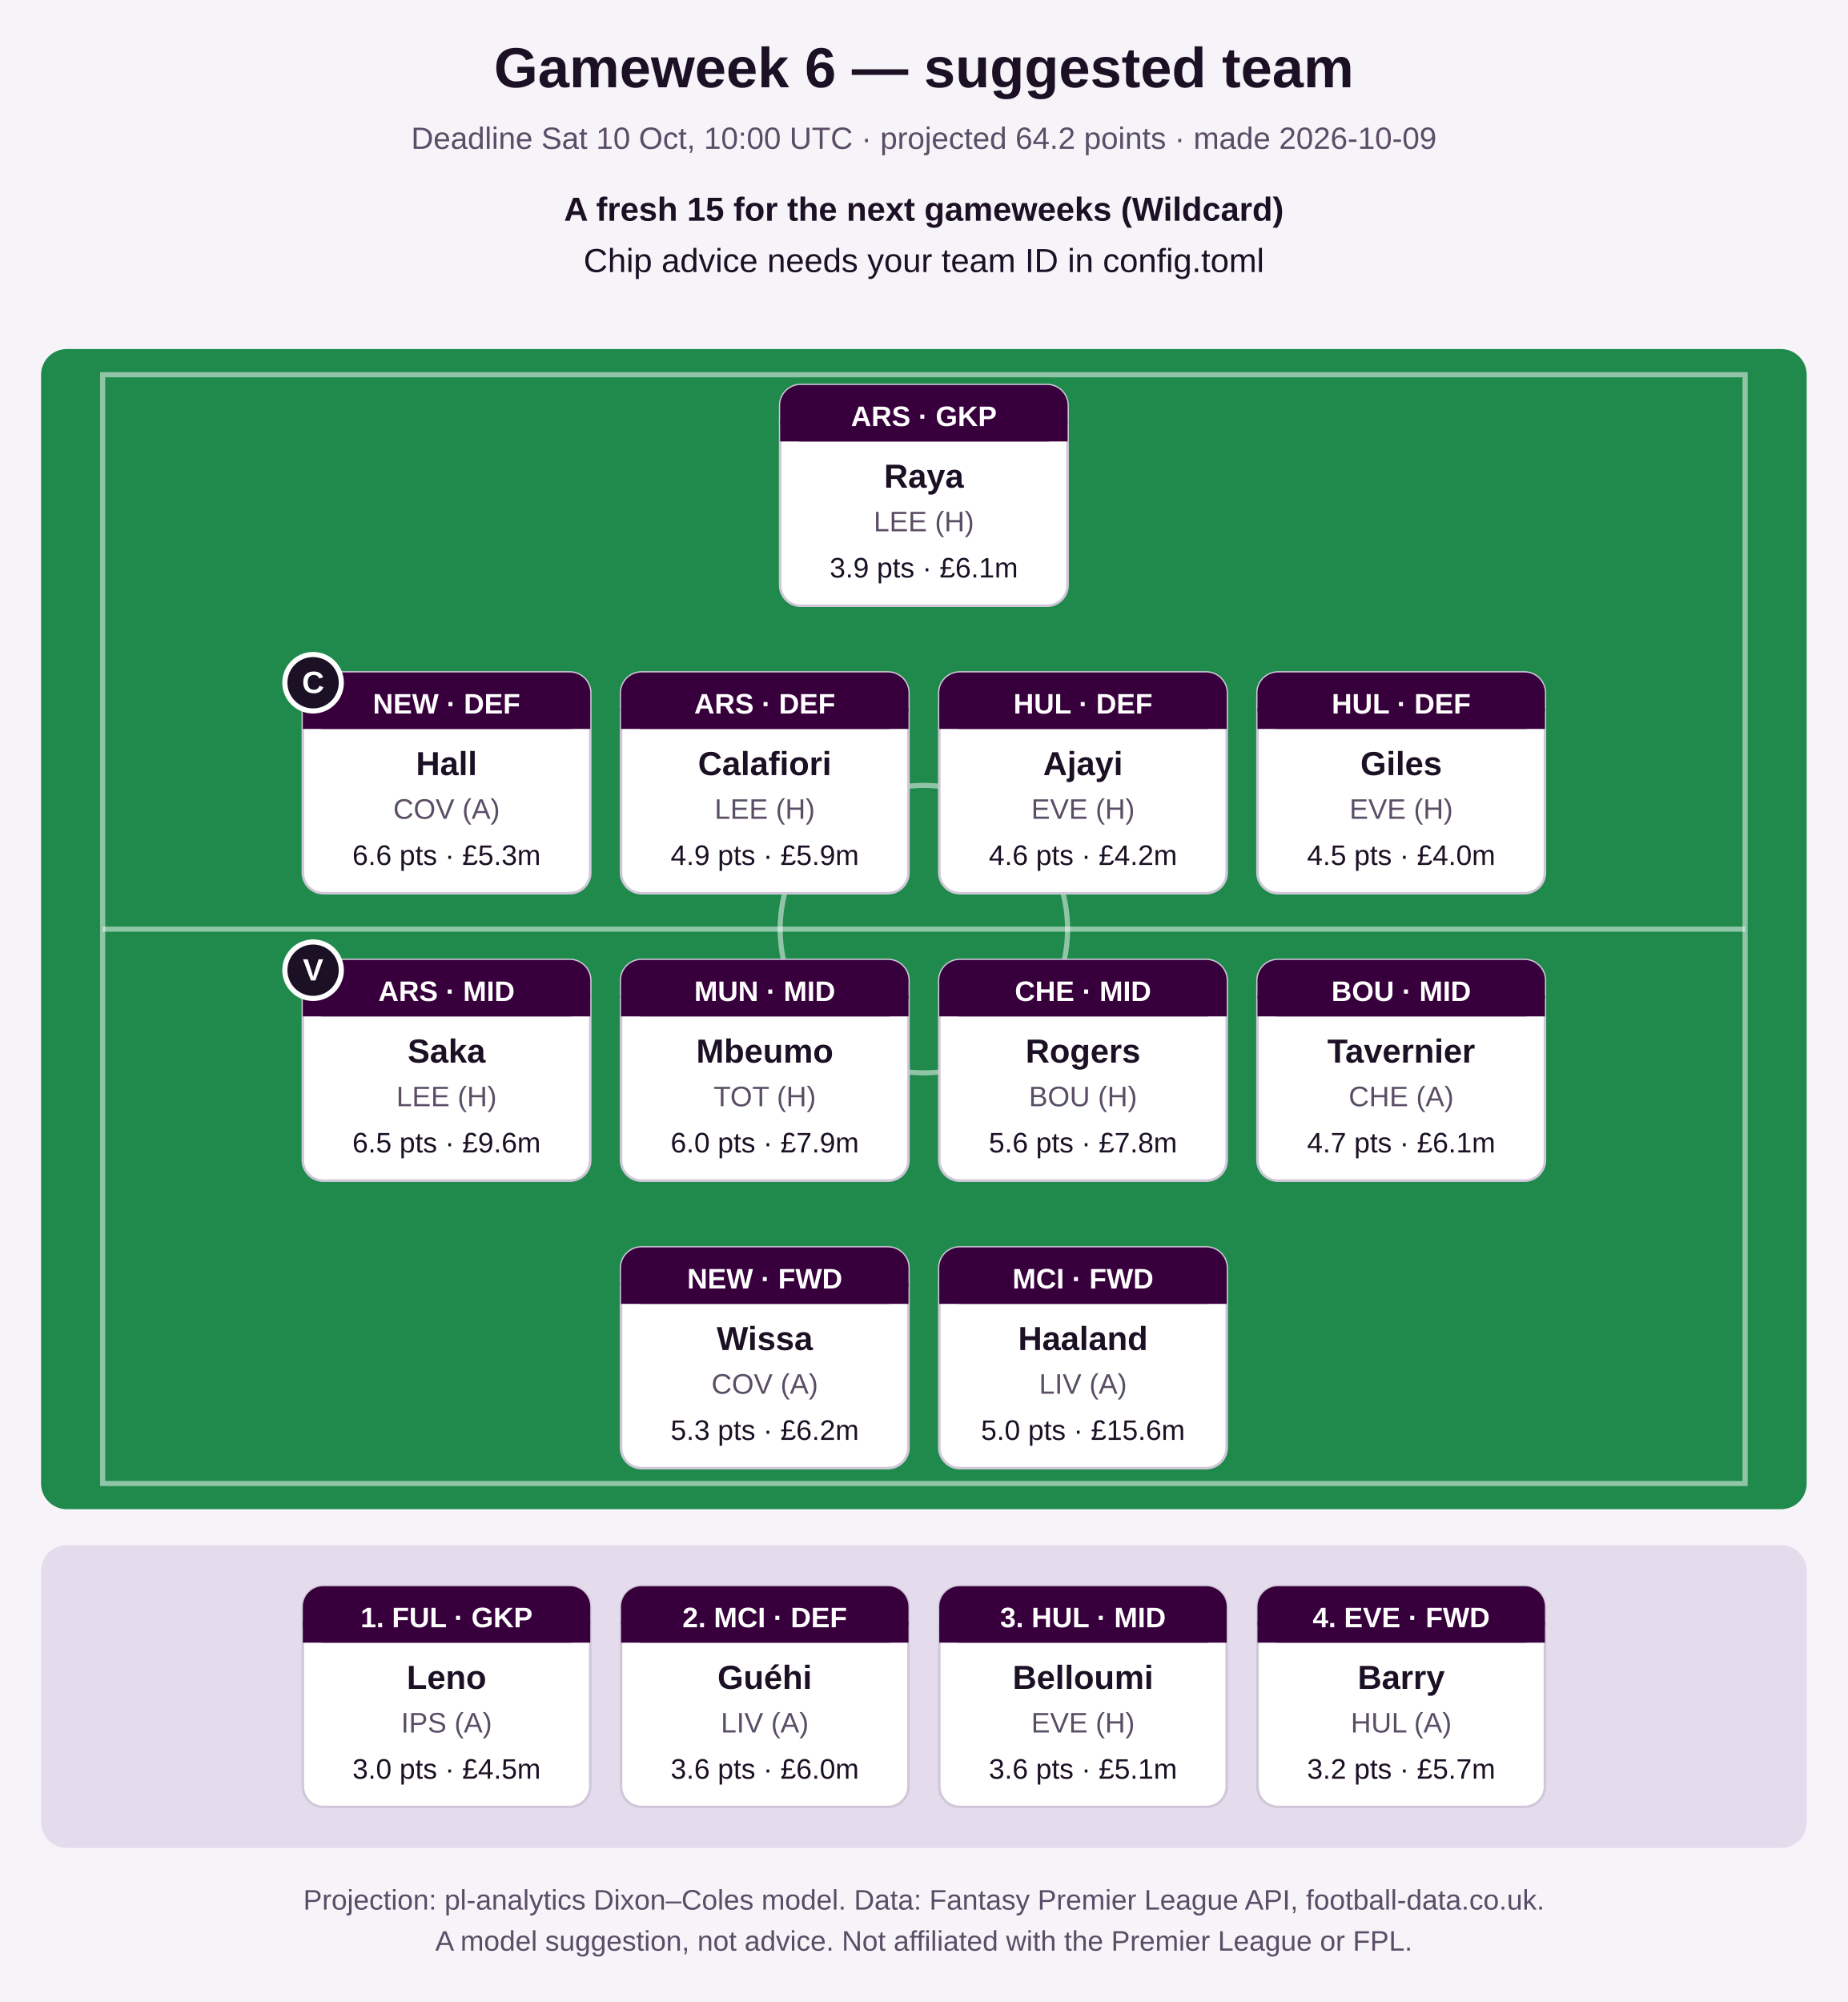
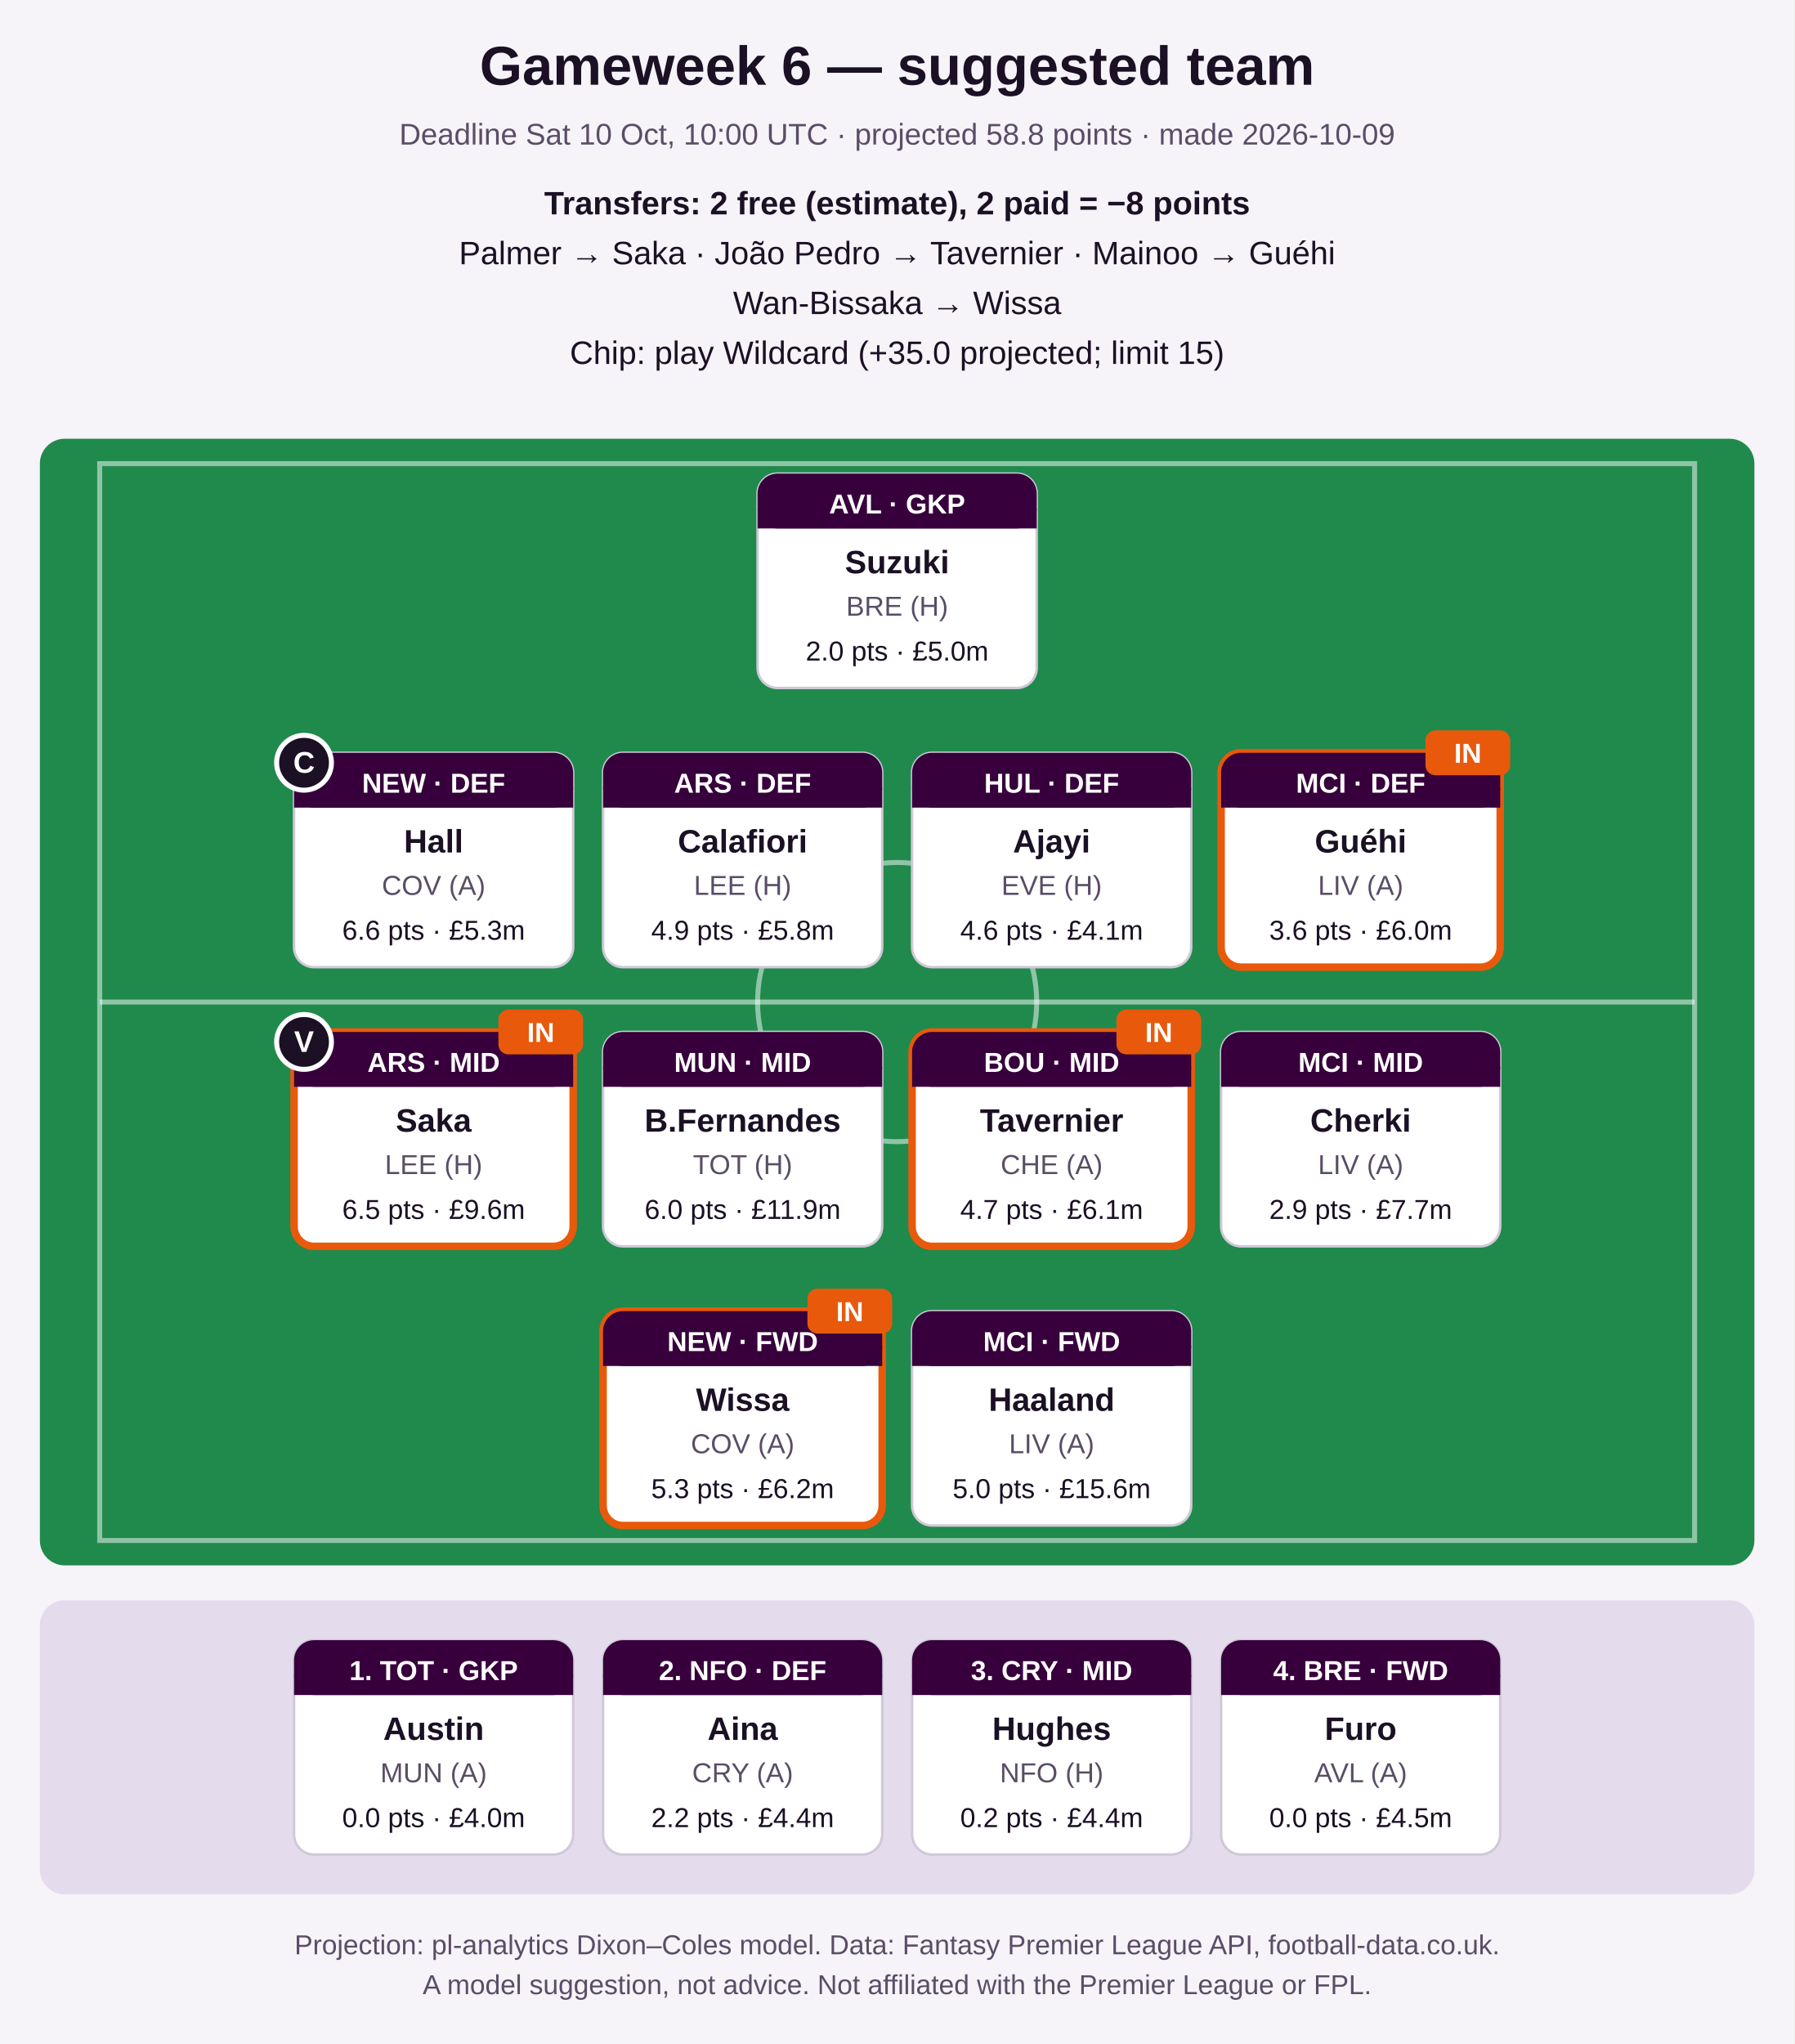
- <svg xmlns="http://www.w3.org/2000/svg" width="720" height="780" viewBox="0 0 720 780" role="img" aria-label="Suggested FPL team">
-   <rect width="720" height="780" fill="#f6f3f9" />
+ <svg xmlns="http://www.w3.org/2000/svg" width="720" height="820" viewBox="0 0 720 820" role="img" aria-label="Suggested FPL team">
+   <rect width="720" height="820" fill="#f6f3f9" />
  <text x="360.0" y="34" font-family="Segoe UI, Arial, sans-serif" font-size="22" font-weight="bold" fill="#1b1024" text-anchor="middle">Gameweek 6 — suggested team</text>
-   <text x="360.0" y="58" font-family="Segoe UI, Arial, sans-serif" font-size="12" font-weight="normal" fill="#5a4d66" text-anchor="middle">Deadline Sat 10 Oct, 10:00 UTC · projected 64.2 points · made 2026-10-09</text>
-   <text x="360.0" y="86" font-family="Segoe UI, Arial, sans-serif" font-size="13" font-weight="bold" fill="#1b1024" text-anchor="middle">A fresh 15 for the next gameweeks (Wildcard)</text>
-   <text x="360.0" y="106" font-family="Segoe UI, Arial, sans-serif" font-size="13" font-weight="normal" fill="#1b1024" text-anchor="middle">Chip advice needs your team ID in config.toml</text>
-   <rect x="16" y="136" width="688" height="452" rx="10" fill="#1f8a4c" />
-   <rect x="40" y="146" width="640" height="432" fill="none" stroke="#ffffff" stroke-opacity="0.5" stroke-width="2" />
-   <line x1="40" y1="362.0" x2="680" y2="362.0" stroke="#ffffff" stroke-opacity="0.5" stroke-width="2" />
-   <circle cx="360.0" cy="362.0" r="56" fill="none" stroke="#ffffff" stroke-opacity="0.5" stroke-width="2" />
-   <rect x="304.0" y="150" width="112" height="86" rx="8" fill="#ffffff" stroke="#d0c8d8" stroke-width="1" />
-   <rect x="304.0" y="150" width="112" height="22" rx="8" fill="#37003c" />
-   <rect x="304.0" y="164" width="112" height="8" fill="#37003c" />
-   <text x="360.0" y="166" font-family="Segoe UI, Arial, sans-serif" font-size="11" font-weight="bold" fill="#ffffff" text-anchor="middle">ARS · GKP</text>
-   <text x="360.0" y="190" font-family="Segoe UI, Arial, sans-serif" font-size="13" font-weight="bold" fill="#1b1024" text-anchor="middle">Raya</text>
-   <text x="360.0" y="207" font-family="Segoe UI, Arial, sans-serif" font-size="11" font-weight="normal" fill="#5a4d66" text-anchor="middle">LEE (H)</text>
-   <text x="360.0" y="225" font-family="Segoe UI, Arial, sans-serif" font-size="11" font-weight="normal" fill="#1b1024" text-anchor="middle">3.9 pts · £6.1m</text>
-   <rect x="118.0" y="262" width="112" height="86" rx="8" fill="#ffffff" stroke="#d0c8d8" stroke-width="1" />
-   <rect x="118.0" y="262" width="112" height="22" rx="8" fill="#37003c" />
-   <rect x="118.0" y="276" width="112" height="8" fill="#37003c" />
-   <text x="174.0" y="278" font-family="Segoe UI, Arial, sans-serif" font-size="11" font-weight="bold" fill="#ffffff" text-anchor="middle">NEW · DEF</text>
-   <text x="174.0" y="302" font-family="Segoe UI, Arial, sans-serif" font-size="13" font-weight="bold" fill="#1b1024" text-anchor="middle">Hall</text>
-   <text x="174.0" y="319" font-family="Segoe UI, Arial, sans-serif" font-size="11" font-weight="normal" fill="#5a4d66" text-anchor="middle">COV (A)</text>
-   <text x="174.0" y="337" font-family="Segoe UI, Arial, sans-serif" font-size="11" font-weight="normal" fill="#1b1024" text-anchor="middle">6.6 pts · £5.3m</text>
-   <circle cx="122.0" cy="266" r="11" fill="#1b1024" stroke="#ffffff" stroke-width="2" />
-   <text x="122.0" y="270" font-family="Segoe UI, Arial, sans-serif" font-size="12" font-weight="bold" fill="#ffffff" text-anchor="middle">C</text>
-   <rect x="242.0" y="262" width="112" height="86" rx="8" fill="#ffffff" stroke="#d0c8d8" stroke-width="1" />
-   <rect x="242.0" y="262" width="112" height="22" rx="8" fill="#37003c" />
-   <rect x="242.0" y="276" width="112" height="8" fill="#37003c" />
-   <text x="298.0" y="278" font-family="Segoe UI, Arial, sans-serif" font-size="11" font-weight="bold" fill="#ffffff" text-anchor="middle">ARS · DEF</text>
-   <text x="298.0" y="302" font-family="Segoe UI, Arial, sans-serif" font-size="13" font-weight="bold" fill="#1b1024" text-anchor="middle">Calafiori</text>
-   <text x="298.0" y="319" font-family="Segoe UI, Arial, sans-serif" font-size="11" font-weight="normal" fill="#5a4d66" text-anchor="middle">LEE (H)</text>
-   <text x="298.0" y="337" font-family="Segoe UI, Arial, sans-serif" font-size="11" font-weight="normal" fill="#1b1024" text-anchor="middle">4.9 pts · £5.9m</text>
-   <rect x="366.0" y="262" width="112" height="86" rx="8" fill="#ffffff" stroke="#d0c8d8" stroke-width="1" />
-   <rect x="366.0" y="262" width="112" height="22" rx="8" fill="#37003c" />
-   <rect x="366.0" y="276" width="112" height="8" fill="#37003c" />
-   <text x="422.0" y="278" font-family="Segoe UI, Arial, sans-serif" font-size="11" font-weight="bold" fill="#ffffff" text-anchor="middle">HUL · DEF</text>
-   <text x="422.0" y="302" font-family="Segoe UI, Arial, sans-serif" font-size="13" font-weight="bold" fill="#1b1024" text-anchor="middle">Ajayi</text>
-   <text x="422.0" y="319" font-family="Segoe UI, Arial, sans-serif" font-size="11" font-weight="normal" fill="#5a4d66" text-anchor="middle">EVE (H)</text>
-   <text x="422.0" y="337" font-family="Segoe UI, Arial, sans-serif" font-size="11" font-weight="normal" fill="#1b1024" text-anchor="middle">4.6 pts · £4.2m</text>
-   <rect x="490.0" y="262" width="112" height="86" rx="8" fill="#ffffff" stroke="#d0c8d8" stroke-width="1" />
-   <rect x="490.0" y="262" width="112" height="22" rx="8" fill="#37003c" />
-   <rect x="490.0" y="276" width="112" height="8" fill="#37003c" />
-   <text x="546.0" y="278" font-family="Segoe UI, Arial, sans-serif" font-size="11" font-weight="bold" fill="#ffffff" text-anchor="middle">HUL · DEF</text>
-   <text x="546.0" y="302" font-family="Segoe UI, Arial, sans-serif" font-size="13" font-weight="bold" fill="#1b1024" text-anchor="middle">Giles</text>
-   <text x="546.0" y="319" font-family="Segoe UI, Arial, sans-serif" font-size="11" font-weight="normal" fill="#5a4d66" text-anchor="middle">EVE (H)</text>
-   <text x="546.0" y="337" font-family="Segoe UI, Arial, sans-serif" font-size="11" font-weight="normal" fill="#1b1024" text-anchor="middle">4.5 pts · £4.0m</text>
-   <rect x="118.0" y="374" width="112" height="86" rx="8" fill="#ffffff" stroke="#d0c8d8" stroke-width="1" />
-   <rect x="118.0" y="374" width="112" height="22" rx="8" fill="#37003c" />
-   <rect x="118.0" y="388" width="112" height="8" fill="#37003c" />
-   <text x="174.0" y="390" font-family="Segoe UI, Arial, sans-serif" font-size="11" font-weight="bold" fill="#ffffff" text-anchor="middle">ARS · MID</text>
-   <text x="174.0" y="414" font-family="Segoe UI, Arial, sans-serif" font-size="13" font-weight="bold" fill="#1b1024" text-anchor="middle">Saka</text>
-   <text x="174.0" y="431" font-family="Segoe UI, Arial, sans-serif" font-size="11" font-weight="normal" fill="#5a4d66" text-anchor="middle">LEE (H)</text>
-   <text x="174.0" y="449" font-family="Segoe UI, Arial, sans-serif" font-size="11" font-weight="normal" fill="#1b1024" text-anchor="middle">6.5 pts · £9.6m</text>
-   <circle cx="122.0" cy="378" r="11" fill="#1b1024" stroke="#ffffff" stroke-width="2" />
-   <text x="122.0" y="382" font-family="Segoe UI, Arial, sans-serif" font-size="12" font-weight="bold" fill="#ffffff" text-anchor="middle">V</text>
-   <rect x="242.0" y="374" width="112" height="86" rx="8" fill="#ffffff" stroke="#d0c8d8" stroke-width="1" />
-   <rect x="242.0" y="374" width="112" height="22" rx="8" fill="#37003c" />
-   <rect x="242.0" y="388" width="112" height="8" fill="#37003c" />
-   <text x="298.0" y="390" font-family="Segoe UI, Arial, sans-serif" font-size="11" font-weight="bold" fill="#ffffff" text-anchor="middle">MUN · MID</text>
-   <text x="298.0" y="414" font-family="Segoe UI, Arial, sans-serif" font-size="13" font-weight="bold" fill="#1b1024" text-anchor="middle">Mbeumo</text>
-   <text x="298.0" y="431" font-family="Segoe UI, Arial, sans-serif" font-size="11" font-weight="normal" fill="#5a4d66" text-anchor="middle">TOT (H)</text>
-   <text x="298.0" y="449" font-family="Segoe UI, Arial, sans-serif" font-size="11" font-weight="normal" fill="#1b1024" text-anchor="middle">6.0 pts · £7.9m</text>
-   <rect x="366.0" y="374" width="112" height="86" rx="8" fill="#ffffff" stroke="#d0c8d8" stroke-width="1" />
-   <rect x="366.0" y="374" width="112" height="22" rx="8" fill="#37003c" />
-   <rect x="366.0" y="388" width="112" height="8" fill="#37003c" />
-   <text x="422.0" y="390" font-family="Segoe UI, Arial, sans-serif" font-size="11" font-weight="bold" fill="#ffffff" text-anchor="middle">CHE · MID</text>
-   <text x="422.0" y="414" font-family="Segoe UI, Arial, sans-serif" font-size="13" font-weight="bold" fill="#1b1024" text-anchor="middle">Rogers</text>
-   <text x="422.0" y="431" font-family="Segoe UI, Arial, sans-serif" font-size="11" font-weight="normal" fill="#5a4d66" text-anchor="middle">BOU (H)</text>
-   <text x="422.0" y="449" font-family="Segoe UI, Arial, sans-serif" font-size="11" font-weight="normal" fill="#1b1024" text-anchor="middle">5.6 pts · £7.8m</text>
-   <rect x="490.0" y="374" width="112" height="86" rx="8" fill="#ffffff" stroke="#d0c8d8" stroke-width="1" />
-   <rect x="490.0" y="374" width="112" height="22" rx="8" fill="#37003c" />
-   <rect x="490.0" y="388" width="112" height="8" fill="#37003c" />
-   <text x="546.0" y="390" font-family="Segoe UI, Arial, sans-serif" font-size="11" font-weight="bold" fill="#ffffff" text-anchor="middle">BOU · MID</text>
-   <text x="546.0" y="414" font-family="Segoe UI, Arial, sans-serif" font-size="13" font-weight="bold" fill="#1b1024" text-anchor="middle">Tavernier</text>
-   <text x="546.0" y="431" font-family="Segoe UI, Arial, sans-serif" font-size="11" font-weight="normal" fill="#5a4d66" text-anchor="middle">CHE (A)</text>
-   <text x="546.0" y="449" font-family="Segoe UI, Arial, sans-serif" font-size="11" font-weight="normal" fill="#1b1024" text-anchor="middle">4.7 pts · £6.1m</text>
-   <rect x="242.0" y="486" width="112" height="86" rx="8" fill="#ffffff" stroke="#d0c8d8" stroke-width="1" />
-   <rect x="242.0" y="486" width="112" height="22" rx="8" fill="#37003c" />
-   <rect x="242.0" y="500" width="112" height="8" fill="#37003c" />
-   <text x="298.0" y="502" font-family="Segoe UI, Arial, sans-serif" font-size="11" font-weight="bold" fill="#ffffff" text-anchor="middle">NEW · FWD</text>
-   <text x="298.0" y="526" font-family="Segoe UI, Arial, sans-serif" font-size="13" font-weight="bold" fill="#1b1024" text-anchor="middle">Wissa</text>
-   <text x="298.0" y="543" font-family="Segoe UI, Arial, sans-serif" font-size="11" font-weight="normal" fill="#5a4d66" text-anchor="middle">COV (A)</text>
-   <text x="298.0" y="561" font-family="Segoe UI, Arial, sans-serif" font-size="11" font-weight="normal" fill="#1b1024" text-anchor="middle">5.3 pts · £6.2m</text>
-   <rect x="366.0" y="486" width="112" height="86" rx="8" fill="#ffffff" stroke="#d0c8d8" stroke-width="1" />
-   <rect x="366.0" y="486" width="112" height="22" rx="8" fill="#37003c" />
-   <rect x="366.0" y="500" width="112" height="8" fill="#37003c" />
-   <text x="422.0" y="502" font-family="Segoe UI, Arial, sans-serif" font-size="11" font-weight="bold" fill="#ffffff" text-anchor="middle">MCI · FWD</text>
-   <text x="422.0" y="526" font-family="Segoe UI, Arial, sans-serif" font-size="13" font-weight="bold" fill="#1b1024" text-anchor="middle">Haaland</text>
-   <text x="422.0" y="543" font-family="Segoe UI, Arial, sans-serif" font-size="11" font-weight="normal" fill="#5a4d66" text-anchor="middle">LIV (A)</text>
-   <text x="422.0" y="561" font-family="Segoe UI, Arial, sans-serif" font-size="11" font-weight="normal" fill="#1b1024" text-anchor="middle">5.0 pts · £15.6m</text>
-   <rect x="16" y="602" width="688" height="118" rx="10" fill="#e4dcec" />
-   <rect x="118.0" y="618" width="112" height="86" rx="8" fill="#ffffff" stroke="#d0c8d8" stroke-width="1" />
-   <rect x="118.0" y="618" width="112" height="22" rx="8" fill="#37003c" />
-   <rect x="118.0" y="632" width="112" height="8" fill="#37003c" />
-   <text x="174.0" y="634" font-family="Segoe UI, Arial, sans-serif" font-size="11" font-weight="bold" fill="#ffffff" text-anchor="middle">1. FUL · GKP</text>
-   <text x="174.0" y="658" font-family="Segoe UI, Arial, sans-serif" font-size="13" font-weight="bold" fill="#1b1024" text-anchor="middle">Leno</text>
-   <text x="174.0" y="675" font-family="Segoe UI, Arial, sans-serif" font-size="11" font-weight="normal" fill="#5a4d66" text-anchor="middle">IPS (A)</text>
-   <text x="174.0" y="693" font-family="Segoe UI, Arial, sans-serif" font-size="11" font-weight="normal" fill="#1b1024" text-anchor="middle">3.0 pts · £4.5m</text>
-   <rect x="242.0" y="618" width="112" height="86" rx="8" fill="#ffffff" stroke="#d0c8d8" stroke-width="1" />
-   <rect x="242.0" y="618" width="112" height="22" rx="8" fill="#37003c" />
-   <rect x="242.0" y="632" width="112" height="8" fill="#37003c" />
-   <text x="298.0" y="634" font-family="Segoe UI, Arial, sans-serif" font-size="11" font-weight="bold" fill="#ffffff" text-anchor="middle">2. MCI · DEF</text>
-   <text x="298.0" y="658" font-family="Segoe UI, Arial, sans-serif" font-size="13" font-weight="bold" fill="#1b1024" text-anchor="middle">Guéhi</text>
-   <text x="298.0" y="675" font-family="Segoe UI, Arial, sans-serif" font-size="11" font-weight="normal" fill="#5a4d66" text-anchor="middle">LIV (A)</text>
-   <text x="298.0" y="693" font-family="Segoe UI, Arial, sans-serif" font-size="11" font-weight="normal" fill="#1b1024" text-anchor="middle">3.6 pts · £6.0m</text>
-   <rect x="366.0" y="618" width="112" height="86" rx="8" fill="#ffffff" stroke="#d0c8d8" stroke-width="1" />
-   <rect x="366.0" y="618" width="112" height="22" rx="8" fill="#37003c" />
-   <rect x="366.0" y="632" width="112" height="8" fill="#37003c" />
-   <text x="422.0" y="634" font-family="Segoe UI, Arial, sans-serif" font-size="11" font-weight="bold" fill="#ffffff" text-anchor="middle">3. HUL · MID</text>
-   <text x="422.0" y="658" font-family="Segoe UI, Arial, sans-serif" font-size="13" font-weight="bold" fill="#1b1024" text-anchor="middle">Belloumi</text>
-   <text x="422.0" y="675" font-family="Segoe UI, Arial, sans-serif" font-size="11" font-weight="normal" fill="#5a4d66" text-anchor="middle">EVE (H)</text>
-   <text x="422.0" y="693" font-family="Segoe UI, Arial, sans-serif" font-size="11" font-weight="normal" fill="#1b1024" text-anchor="middle">3.6 pts · £5.1m</text>
-   <rect x="490.0" y="618" width="112" height="86" rx="8" fill="#ffffff" stroke="#d0c8d8" stroke-width="1" />
-   <rect x="490.0" y="618" width="112" height="22" rx="8" fill="#37003c" />
-   <rect x="490.0" y="632" width="112" height="8" fill="#37003c" />
-   <text x="546.0" y="634" font-family="Segoe UI, Arial, sans-serif" font-size="11" font-weight="bold" fill="#ffffff" text-anchor="middle">4. EVE · FWD</text>
-   <text x="546.0" y="658" font-family="Segoe UI, Arial, sans-serif" font-size="13" font-weight="bold" fill="#1b1024" text-anchor="middle">Barry</text>
-   <text x="546.0" y="675" font-family="Segoe UI, Arial, sans-serif" font-size="11" font-weight="normal" fill="#5a4d66" text-anchor="middle">HUL (A)</text>
-   <text x="546.0" y="693" font-family="Segoe UI, Arial, sans-serif" font-size="11" font-weight="normal" fill="#1b1024" text-anchor="middle">3.2 pts · £5.7m</text>
-   <text x="360.0" y="744" font-family="Segoe UI, Arial, sans-serif" font-size="11" font-weight="normal" fill="#5a4d66" text-anchor="middle">Projection: pl-analytics Dixon–Coles model. Data: Fantasy Premier League API, football-data.co.uk.</text>
-   <text x="360.0" y="760" font-family="Segoe UI, Arial, sans-serif" font-size="11" font-weight="normal" fill="#5a4d66" text-anchor="middle">A model suggestion, not advice. Not affiliated with the Premier League or FPL.</text>
+   <text x="360.0" y="58" font-family="Segoe UI, Arial, sans-serif" font-size="12" font-weight="normal" fill="#5a4d66" text-anchor="middle">Deadline Sat 10 Oct, 10:00 UTC · projected 58.8 points · made 2026-10-09</text>
+   <text x="360.0" y="86" font-family="Segoe UI, Arial, sans-serif" font-size="13" font-weight="bold" fill="#1b1024" text-anchor="middle">Transfers: 2 free (estimate), 2 paid = −8 points</text>
+   <text x="360.0" y="106" font-family="Segoe UI, Arial, sans-serif" font-size="13" font-weight="normal" fill="#1b1024" text-anchor="middle">Palmer → Saka   ·   João Pedro → Tavernier   ·   Mainoo → Guéhi</text>
+   <text x="360.0" y="126" font-family="Segoe UI, Arial, sans-serif" font-size="13" font-weight="normal" fill="#1b1024" text-anchor="middle">Wan-Bissaka → Wissa</text>
+   <text x="360.0" y="146" font-family="Segoe UI, Arial, sans-serif" font-size="13" font-weight="normal" fill="#1b1024" text-anchor="middle">Chip: play Wildcard (+35.0 projected; limit 15)</text>
+   <rect x="16" y="176" width="688" height="452" rx="10" fill="#1f8a4c" />
+   <rect x="40" y="186" width="640" height="432" fill="none" stroke="#ffffff" stroke-opacity="0.5" stroke-width="2" />
+   <line x1="40" y1="402.0" x2="680" y2="402.0" stroke="#ffffff" stroke-opacity="0.5" stroke-width="2" />
+   <circle cx="360.0" cy="402.0" r="56" fill="none" stroke="#ffffff" stroke-opacity="0.5" stroke-width="2" />
+   <rect x="304.0" y="190" width="112" height="86" rx="8" fill="#ffffff" stroke="#d0c8d8" stroke-width="1" />
+   <rect x="304.0" y="190" width="112" height="22" rx="8" fill="#37003c" />
+   <rect x="304.0" y="204" width="112" height="8" fill="#37003c" />
+   <text x="360.0" y="206" font-family="Segoe UI, Arial, sans-serif" font-size="11" font-weight="bold" fill="#ffffff" text-anchor="middle">AVL · GKP</text>
+   <text x="360.0" y="230" font-family="Segoe UI, Arial, sans-serif" font-size="13" font-weight="bold" fill="#1b1024" text-anchor="middle">Suzuki</text>
+   <text x="360.0" y="247" font-family="Segoe UI, Arial, sans-serif" font-size="11" font-weight="normal" fill="#5a4d66" text-anchor="middle">BRE (H)</text>
+   <text x="360.0" y="265" font-family="Segoe UI, Arial, sans-serif" font-size="11" font-weight="normal" fill="#1b1024" text-anchor="middle">2.0 pts · £5.0m</text>
+   <rect x="118.0" y="302" width="112" height="86" rx="8" fill="#ffffff" stroke="#d0c8d8" stroke-width="1" />
+   <rect x="118.0" y="302" width="112" height="22" rx="8" fill="#37003c" />
+   <rect x="118.0" y="316" width="112" height="8" fill="#37003c" />
+   <text x="174.0" y="318" font-family="Segoe UI, Arial, sans-serif" font-size="11" font-weight="bold" fill="#ffffff" text-anchor="middle">NEW · DEF</text>
+   <text x="174.0" y="342" font-family="Segoe UI, Arial, sans-serif" font-size="13" font-weight="bold" fill="#1b1024" text-anchor="middle">Hall</text>
+   <text x="174.0" y="359" font-family="Segoe UI, Arial, sans-serif" font-size="11" font-weight="normal" fill="#5a4d66" text-anchor="middle">COV (A)</text>
+   <text x="174.0" y="377" font-family="Segoe UI, Arial, sans-serif" font-size="11" font-weight="normal" fill="#1b1024" text-anchor="middle">6.6 pts · £5.3m</text>
+   <circle cx="122.0" cy="306" r="11" fill="#1b1024" stroke="#ffffff" stroke-width="2" />
+   <text x="122.0" y="310" font-family="Segoe UI, Arial, sans-serif" font-size="12" font-weight="bold" fill="#ffffff" text-anchor="middle">C</text>
+   <rect x="242.0" y="302" width="112" height="86" rx="8" fill="#ffffff" stroke="#d0c8d8" stroke-width="1" />
+   <rect x="242.0" y="302" width="112" height="22" rx="8" fill="#37003c" />
+   <rect x="242.0" y="316" width="112" height="8" fill="#37003c" />
+   <text x="298.0" y="318" font-family="Segoe UI, Arial, sans-serif" font-size="11" font-weight="bold" fill="#ffffff" text-anchor="middle">ARS · DEF</text>
+   <text x="298.0" y="342" font-family="Segoe UI, Arial, sans-serif" font-size="13" font-weight="bold" fill="#1b1024" text-anchor="middle">Calafiori</text>
+   <text x="298.0" y="359" font-family="Segoe UI, Arial, sans-serif" font-size="11" font-weight="normal" fill="#5a4d66" text-anchor="middle">LEE (H)</text>
+   <text x="298.0" y="377" font-family="Segoe UI, Arial, sans-serif" font-size="11" font-weight="normal" fill="#1b1024" text-anchor="middle">4.9 pts · £5.8m</text>
+   <rect x="366.0" y="302" width="112" height="86" rx="8" fill="#ffffff" stroke="#d0c8d8" stroke-width="1" />
+   <rect x="366.0" y="302" width="112" height="22" rx="8" fill="#37003c" />
+   <rect x="366.0" y="316" width="112" height="8" fill="#37003c" />
+   <text x="422.0" y="318" font-family="Segoe UI, Arial, sans-serif" font-size="11" font-weight="bold" fill="#ffffff" text-anchor="middle">HUL · DEF</text>
+   <text x="422.0" y="342" font-family="Segoe UI, Arial, sans-serif" font-size="13" font-weight="bold" fill="#1b1024" text-anchor="middle">Ajayi</text>
+   <text x="422.0" y="359" font-family="Segoe UI, Arial, sans-serif" font-size="11" font-weight="normal" fill="#5a4d66" text-anchor="middle">EVE (H)</text>
+   <text x="422.0" y="377" font-family="Segoe UI, Arial, sans-serif" font-size="11" font-weight="normal" fill="#1b1024" text-anchor="middle">4.6 pts · £4.1m</text>
+   <rect x="490.0" y="302" width="112" height="86" rx="8" fill="#ffffff" stroke="#e8590c" stroke-width="3" />
+   <rect x="490.0" y="302" width="112" height="22" rx="8" fill="#37003c" />
+   <rect x="490.0" y="316" width="112" height="8" fill="#37003c" />
+   <text x="546.0" y="318" font-family="Segoe UI, Arial, sans-serif" font-size="11" font-weight="bold" fill="#ffffff" text-anchor="middle">MCI · DEF</text>
+   <text x="546.0" y="342" font-family="Segoe UI, Arial, sans-serif" font-size="13" font-weight="bold" fill="#1b1024" text-anchor="middle">Guéhi</text>
+   <text x="546.0" y="359" font-family="Segoe UI, Arial, sans-serif" font-size="11" font-weight="normal" fill="#5a4d66" text-anchor="middle">LIV (A)</text>
+   <text x="546.0" y="377" font-family="Segoe UI, Arial, sans-serif" font-size="11" font-weight="normal" fill="#1b1024" text-anchor="middle">3.6 pts · £6.0m</text>
+   <rect x="572.0" y="293" width="34" height="18" rx="4" fill="#e8590c" />
+   <text x="589.0" y="306" font-family="Segoe UI, Arial, sans-serif" font-size="11" font-weight="bold" fill="#ffffff" text-anchor="middle">IN</text>
+   <rect x="118.0" y="414" width="112" height="86" rx="8" fill="#ffffff" stroke="#e8590c" stroke-width="3" />
+   <rect x="118.0" y="414" width="112" height="22" rx="8" fill="#37003c" />
+   <rect x="118.0" y="428" width="112" height="8" fill="#37003c" />
+   <text x="174.0" y="430" font-family="Segoe UI, Arial, sans-serif" font-size="11" font-weight="bold" fill="#ffffff" text-anchor="middle">ARS · MID</text>
+   <text x="174.0" y="454" font-family="Segoe UI, Arial, sans-serif" font-size="13" font-weight="bold" fill="#1b1024" text-anchor="middle">Saka</text>
+   <text x="174.0" y="471" font-family="Segoe UI, Arial, sans-serif" font-size="11" font-weight="normal" fill="#5a4d66" text-anchor="middle">LEE (H)</text>
+   <text x="174.0" y="489" font-family="Segoe UI, Arial, sans-serif" font-size="11" font-weight="normal" fill="#1b1024" text-anchor="middle">6.5 pts · £9.6m</text>
+   <circle cx="122.0" cy="418" r="11" fill="#1b1024" stroke="#ffffff" stroke-width="2" />
+   <text x="122.0" y="422" font-family="Segoe UI, Arial, sans-serif" font-size="12" font-weight="bold" fill="#ffffff" text-anchor="middle">V</text>
+   <rect x="200.0" y="405" width="34" height="18" rx="4" fill="#e8590c" />
+   <text x="217.0" y="418" font-family="Segoe UI, Arial, sans-serif" font-size="11" font-weight="bold" fill="#ffffff" text-anchor="middle">IN</text>
+   <rect x="242.0" y="414" width="112" height="86" rx="8" fill="#ffffff" stroke="#d0c8d8" stroke-width="1" />
+   <rect x="242.0" y="414" width="112" height="22" rx="8" fill="#37003c" />
+   <rect x="242.0" y="428" width="112" height="8" fill="#37003c" />
+   <text x="298.0" y="430" font-family="Segoe UI, Arial, sans-serif" font-size="11" font-weight="bold" fill="#ffffff" text-anchor="middle">MUN · MID</text>
+   <text x="298.0" y="454" font-family="Segoe UI, Arial, sans-serif" font-size="13" font-weight="bold" fill="#1b1024" text-anchor="middle">B.Fernandes</text>
+   <text x="298.0" y="471" font-family="Segoe UI, Arial, sans-serif" font-size="11" font-weight="normal" fill="#5a4d66" text-anchor="middle">TOT (H)</text>
+   <text x="298.0" y="489" font-family="Segoe UI, Arial, sans-serif" font-size="11" font-weight="normal" fill="#1b1024" text-anchor="middle">6.0 pts · £11.9m</text>
+   <rect x="366.0" y="414" width="112" height="86" rx="8" fill="#ffffff" stroke="#e8590c" stroke-width="3" />
+   <rect x="366.0" y="414" width="112" height="22" rx="8" fill="#37003c" />
+   <rect x="366.0" y="428" width="112" height="8" fill="#37003c" />
+   <text x="422.0" y="430" font-family="Segoe UI, Arial, sans-serif" font-size="11" font-weight="bold" fill="#ffffff" text-anchor="middle">BOU · MID</text>
+   <text x="422.0" y="454" font-family="Segoe UI, Arial, sans-serif" font-size="13" font-weight="bold" fill="#1b1024" text-anchor="middle">Tavernier</text>
+   <text x="422.0" y="471" font-family="Segoe UI, Arial, sans-serif" font-size="11" font-weight="normal" fill="#5a4d66" text-anchor="middle">CHE (A)</text>
+   <text x="422.0" y="489" font-family="Segoe UI, Arial, sans-serif" font-size="11" font-weight="normal" fill="#1b1024" text-anchor="middle">4.7 pts · £6.1m</text>
+   <rect x="448.0" y="405" width="34" height="18" rx="4" fill="#e8590c" />
+   <text x="465.0" y="418" font-family="Segoe UI, Arial, sans-serif" font-size="11" font-weight="bold" fill="#ffffff" text-anchor="middle">IN</text>
+   <rect x="490.0" y="414" width="112" height="86" rx="8" fill="#ffffff" stroke="#d0c8d8" stroke-width="1" />
+   <rect x="490.0" y="414" width="112" height="22" rx="8" fill="#37003c" />
+   <rect x="490.0" y="428" width="112" height="8" fill="#37003c" />
+   <text x="546.0" y="430" font-family="Segoe UI, Arial, sans-serif" font-size="11" font-weight="bold" fill="#ffffff" text-anchor="middle">MCI · MID</text>
+   <text x="546.0" y="454" font-family="Segoe UI, Arial, sans-serif" font-size="13" font-weight="bold" fill="#1b1024" text-anchor="middle">Cherki</text>
+   <text x="546.0" y="471" font-family="Segoe UI, Arial, sans-serif" font-size="11" font-weight="normal" fill="#5a4d66" text-anchor="middle">LIV (A)</text>
+   <text x="546.0" y="489" font-family="Segoe UI, Arial, sans-serif" font-size="11" font-weight="normal" fill="#1b1024" text-anchor="middle">2.9 pts · £7.7m</text>
+   <rect x="242.0" y="526" width="112" height="86" rx="8" fill="#ffffff" stroke="#e8590c" stroke-width="3" />
+   <rect x="242.0" y="526" width="112" height="22" rx="8" fill="#37003c" />
+   <rect x="242.0" y="540" width="112" height="8" fill="#37003c" />
+   <text x="298.0" y="542" font-family="Segoe UI, Arial, sans-serif" font-size="11" font-weight="bold" fill="#ffffff" text-anchor="middle">NEW · FWD</text>
+   <text x="298.0" y="566" font-family="Segoe UI, Arial, sans-serif" font-size="13" font-weight="bold" fill="#1b1024" text-anchor="middle">Wissa</text>
+   <text x="298.0" y="583" font-family="Segoe UI, Arial, sans-serif" font-size="11" font-weight="normal" fill="#5a4d66" text-anchor="middle">COV (A)</text>
+   <text x="298.0" y="601" font-family="Segoe UI, Arial, sans-serif" font-size="11" font-weight="normal" fill="#1b1024" text-anchor="middle">5.3 pts · £6.2m</text>
+   <rect x="324.0" y="517" width="34" height="18" rx="4" fill="#e8590c" />
+   <text x="341.0" y="530" font-family="Segoe UI, Arial, sans-serif" font-size="11" font-weight="bold" fill="#ffffff" text-anchor="middle">IN</text>
+   <rect x="366.0" y="526" width="112" height="86" rx="8" fill="#ffffff" stroke="#d0c8d8" stroke-width="1" />
+   <rect x="366.0" y="526" width="112" height="22" rx="8" fill="#37003c" />
+   <rect x="366.0" y="540" width="112" height="8" fill="#37003c" />
+   <text x="422.0" y="542" font-family="Segoe UI, Arial, sans-serif" font-size="11" font-weight="bold" fill="#ffffff" text-anchor="middle">MCI · FWD</text>
+   <text x="422.0" y="566" font-family="Segoe UI, Arial, sans-serif" font-size="13" font-weight="bold" fill="#1b1024" text-anchor="middle">Haaland</text>
+   <text x="422.0" y="583" font-family="Segoe UI, Arial, sans-serif" font-size="11" font-weight="normal" fill="#5a4d66" text-anchor="middle">LIV (A)</text>
+   <text x="422.0" y="601" font-family="Segoe UI, Arial, sans-serif" font-size="11" font-weight="normal" fill="#1b1024" text-anchor="middle">5.0 pts · £15.6m</text>
+   <rect x="16" y="642" width="688" height="118" rx="10" fill="#e4dcec" />
+   <rect x="118.0" y="658" width="112" height="86" rx="8" fill="#ffffff" stroke="#d0c8d8" stroke-width="1" />
+   <rect x="118.0" y="658" width="112" height="22" rx="8" fill="#37003c" />
+   <rect x="118.0" y="672" width="112" height="8" fill="#37003c" />
+   <text x="174.0" y="674" font-family="Segoe UI, Arial, sans-serif" font-size="11" font-weight="bold" fill="#ffffff" text-anchor="middle">1. TOT · GKP</text>
+   <text x="174.0" y="698" font-family="Segoe UI, Arial, sans-serif" font-size="13" font-weight="bold" fill="#1b1024" text-anchor="middle">Austin</text>
+   <text x="174.0" y="715" font-family="Segoe UI, Arial, sans-serif" font-size="11" font-weight="normal" fill="#5a4d66" text-anchor="middle">MUN (A)</text>
+   <text x="174.0" y="733" font-family="Segoe UI, Arial, sans-serif" font-size="11" font-weight="normal" fill="#1b1024" text-anchor="middle">0.0 pts · £4.0m</text>
+   <rect x="242.0" y="658" width="112" height="86" rx="8" fill="#ffffff" stroke="#d0c8d8" stroke-width="1" />
+   <rect x="242.0" y="658" width="112" height="22" rx="8" fill="#37003c" />
+   <rect x="242.0" y="672" width="112" height="8" fill="#37003c" />
+   <text x="298.0" y="674" font-family="Segoe UI, Arial, sans-serif" font-size="11" font-weight="bold" fill="#ffffff" text-anchor="middle">2. NFO · DEF</text>
+   <text x="298.0" y="698" font-family="Segoe UI, Arial, sans-serif" font-size="13" font-weight="bold" fill="#1b1024" text-anchor="middle">Aina</text>
+   <text x="298.0" y="715" font-family="Segoe UI, Arial, sans-serif" font-size="11" font-weight="normal" fill="#5a4d66" text-anchor="middle">CRY (A)</text>
+   <text x="298.0" y="733" font-family="Segoe UI, Arial, sans-serif" font-size="11" font-weight="normal" fill="#1b1024" text-anchor="middle">2.2 pts · £4.4m</text>
+   <rect x="366.0" y="658" width="112" height="86" rx="8" fill="#ffffff" stroke="#d0c8d8" stroke-width="1" />
+   <rect x="366.0" y="658" width="112" height="22" rx="8" fill="#37003c" />
+   <rect x="366.0" y="672" width="112" height="8" fill="#37003c" />
+   <text x="422.0" y="674" font-family="Segoe UI, Arial, sans-serif" font-size="11" font-weight="bold" fill="#ffffff" text-anchor="middle">3. CRY · MID</text>
+   <text x="422.0" y="698" font-family="Segoe UI, Arial, sans-serif" font-size="13" font-weight="bold" fill="#1b1024" text-anchor="middle">Hughes</text>
+   <text x="422.0" y="715" font-family="Segoe UI, Arial, sans-serif" font-size="11" font-weight="normal" fill="#5a4d66" text-anchor="middle">NFO (H)</text>
+   <text x="422.0" y="733" font-family="Segoe UI, Arial, sans-serif" font-size="11" font-weight="normal" fill="#1b1024" text-anchor="middle">0.2 pts · £4.4m</text>
+   <rect x="490.0" y="658" width="112" height="86" rx="8" fill="#ffffff" stroke="#d0c8d8" stroke-width="1" />
+   <rect x="490.0" y="658" width="112" height="22" rx="8" fill="#37003c" />
+   <rect x="490.0" y="672" width="112" height="8" fill="#37003c" />
+   <text x="546.0" y="674" font-family="Segoe UI, Arial, sans-serif" font-size="11" font-weight="bold" fill="#ffffff" text-anchor="middle">4. BRE · FWD</text>
+   <text x="546.0" y="698" font-family="Segoe UI, Arial, sans-serif" font-size="13" font-weight="bold" fill="#1b1024" text-anchor="middle">Furo</text>
+   <text x="546.0" y="715" font-family="Segoe UI, Arial, sans-serif" font-size="11" font-weight="normal" fill="#5a4d66" text-anchor="middle">AVL (A)</text>
+   <text x="546.0" y="733" font-family="Segoe UI, Arial, sans-serif" font-size="11" font-weight="normal" fill="#1b1024" text-anchor="middle">0.0 pts · £4.5m</text>
+   <text x="360.0" y="784" font-family="Segoe UI, Arial, sans-serif" font-size="11" font-weight="normal" fill="#5a4d66" text-anchor="middle">Projection: pl-analytics Dixon–Coles model. Data: Fantasy Premier League API, football-data.co.uk.</text>
+   <text x="360.0" y="800" font-family="Segoe UI, Arial, sans-serif" font-size="11" font-weight="normal" fill="#5a4d66" text-anchor="middle">A model suggestion, not advice. Not affiliated with the Premier League or FPL.</text>
</svg>
